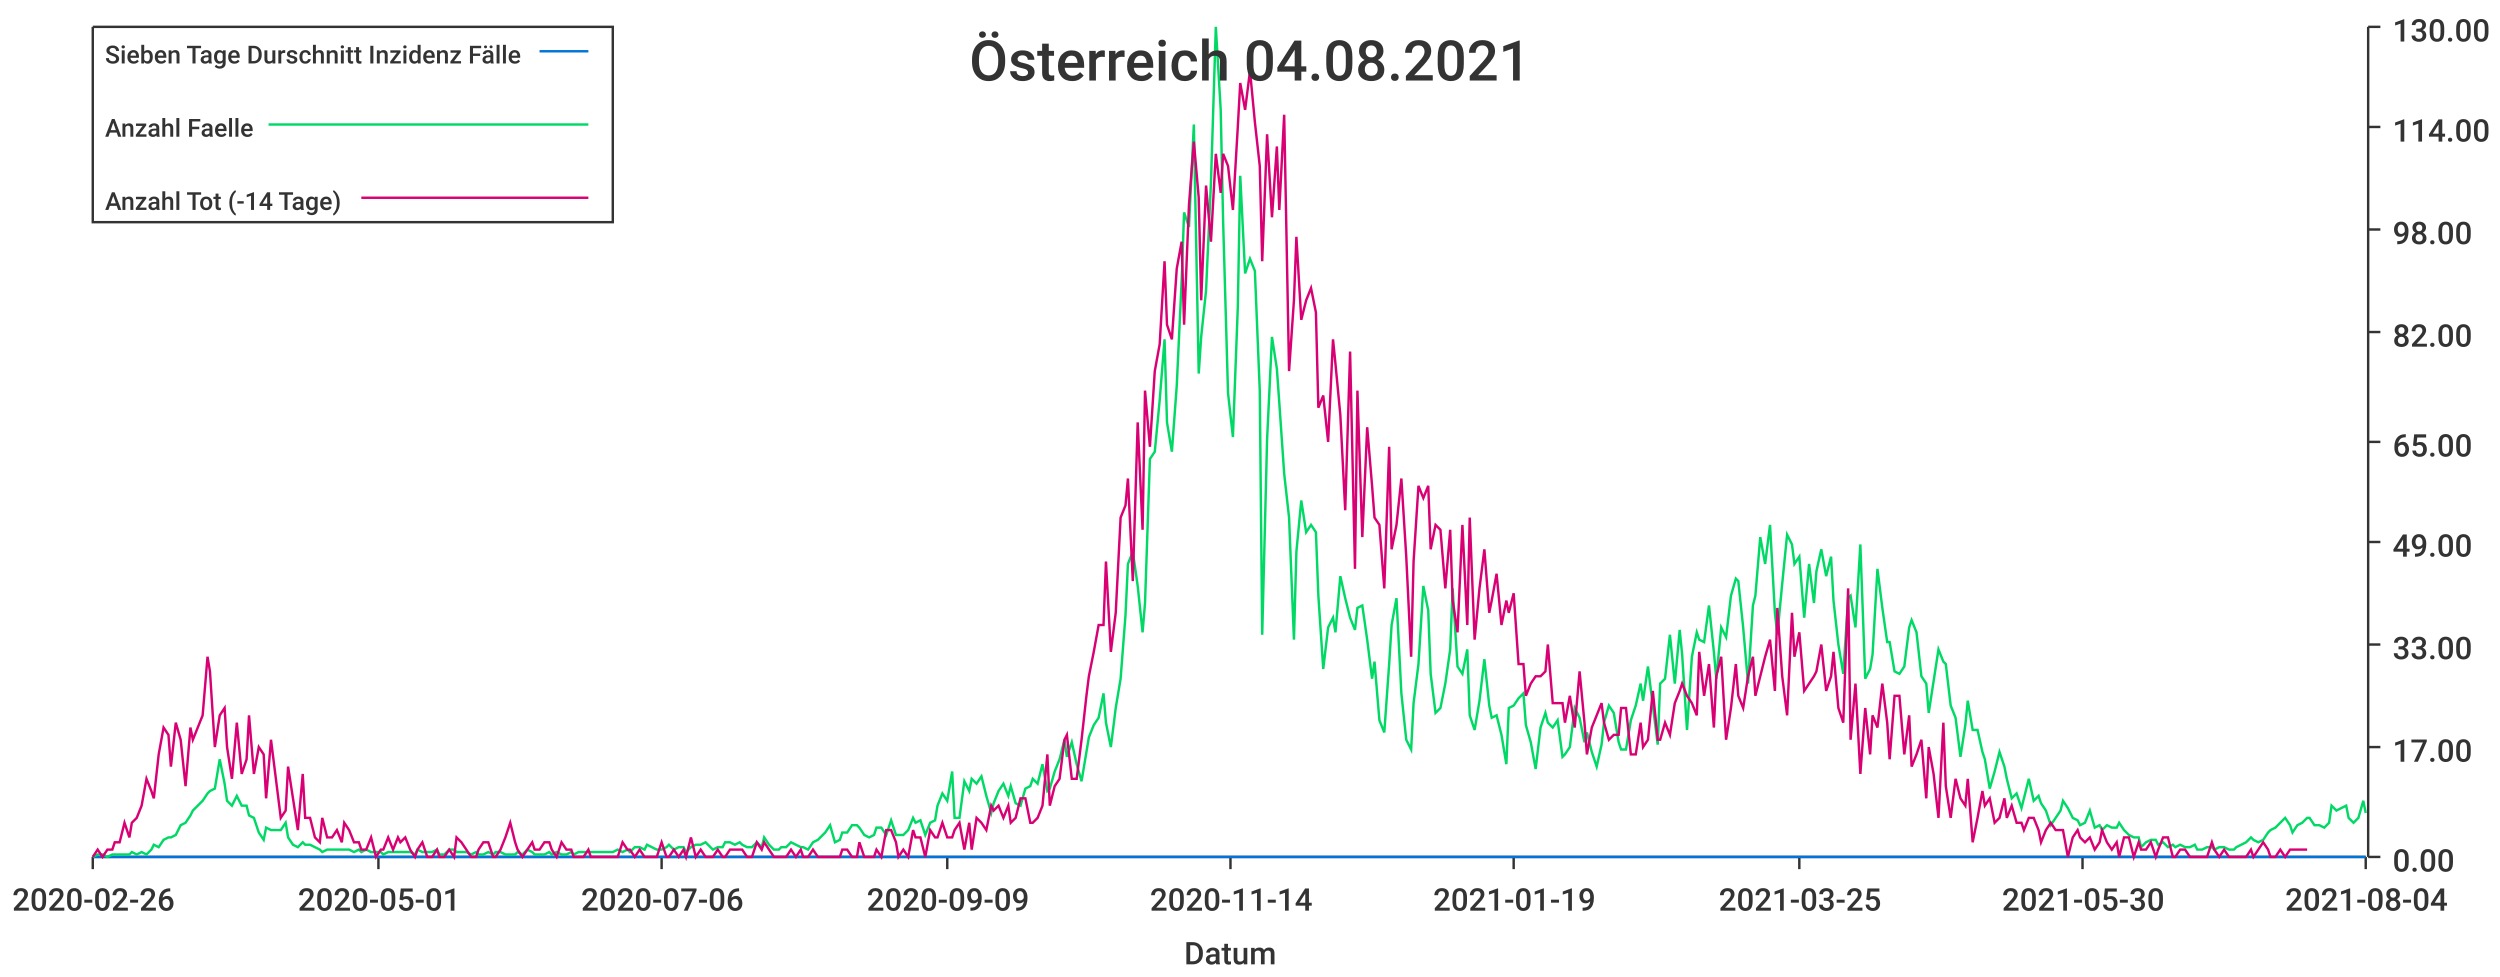
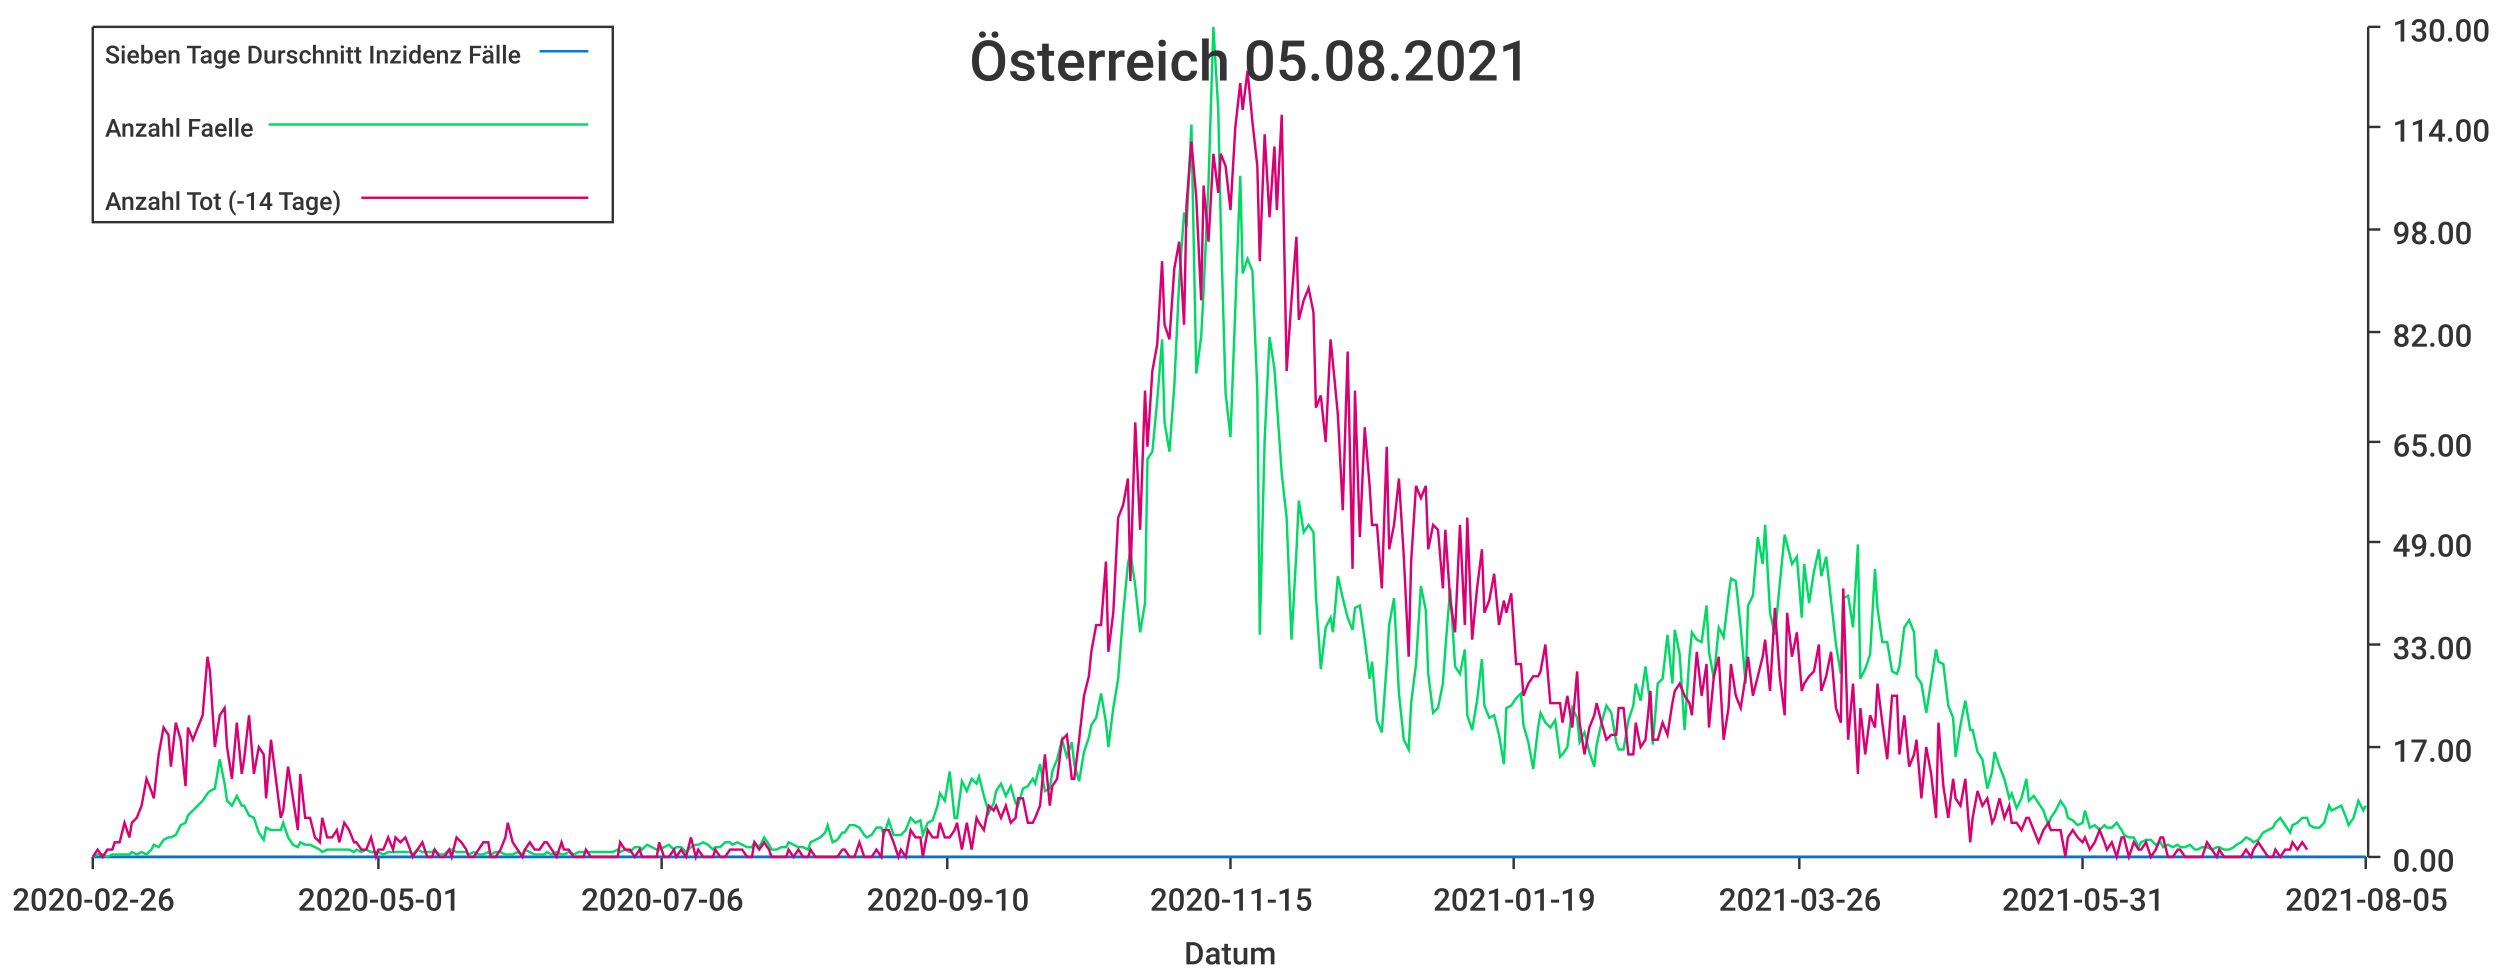
<svg xmlns="http://www.w3.org/2000/svg" width="1024" height="400">\n<path d="M 0 0 L 1024 0 L 1024 400 L 0 400 L 0 0" style="stroke-width:0;stroke:rgba(255,255,255,1.0);fill:rgba(255,255,255,1.0)" />
  <path d="M 38 11 L 969 11 L 969 351 L 38 351 L 38 11" style="stroke-width:0;stroke:rgba(255,255,255,1.0);fill:rgba(255,255,255,1.0)" />
  <path d="M 38 351 L 969 351" style="stroke-width:1;stroke:rgba(51,51,51,1.0);fill:none" />
  <path d="M 38 351 L 38 356" style="stroke-width:1;stroke:rgba(51,51,51,1.0);fill:none" />
  <text x="5" y="373" style="stroke-width:0;stroke:none;fill:rgba(51,51,51,1.0);font-size:12.8px;font-family:'Roboto Medium',sans-serif">2020-02-26</text>
  <path d="M 155 351 L 155 356" style="stroke-width:1;stroke:rgba(51,51,51,1.0);fill:none" />
  <text x="122" y="373" style="stroke-width:0;stroke:none;fill:rgba(51,51,51,1.0);font-size:12.8px;font-family:'Roboto Medium',sans-serif">2020-05-01</text>
  <path d="M 271 351 L 271 356" style="stroke-width:1;stroke:rgba(51,51,51,1.0);fill:none" />
  <text x="238" y="373" style="stroke-width:0;stroke:none;fill:rgba(51,51,51,1.0);font-size:12.8px;font-family:'Roboto Medium',sans-serif">2020-07-06</text>
  <path d="M 388 351 L 388 356" style="stroke-width:1;stroke:rgba(51,51,51,1.0);fill:none" />
-   <text x="355" y="373" style="stroke-width:0;stroke:none;fill:rgba(51,51,51,1.0);font-size:12.8px;font-family:'Roboto Medium',sans-serif">2020-09-09</text>
+   <text x="355" y="373" style="stroke-width:0;stroke:none;fill:rgba(51,51,51,1.0);font-size:12.8px;font-family:'Roboto Medium',sans-serif">2020-09-10</text>
  <path d="M 504 351 L 504 356" style="stroke-width:1;stroke:rgba(51,51,51,1.0);fill:none" />
-   <text x="471" y="373" style="stroke-width:0;stroke:none;fill:rgba(51,51,51,1.0);font-size:12.8px;font-family:'Roboto Medium',sans-serif">2020-11-14</text>
+   <text x="471" y="373" style="stroke-width:0;stroke:none;fill:rgba(51,51,51,1.0);font-size:12.8px;font-family:'Roboto Medium',sans-serif">2020-11-15</text>
  <path d="M 620 351 L 620 356" style="stroke-width:1;stroke:rgba(51,51,51,1.0);fill:none" />
  <text x="587" y="373" style="stroke-width:0;stroke:none;fill:rgba(51,51,51,1.0);font-size:12.8px;font-family:'Roboto Medium',sans-serif">2021-01-19</text>
  <path d="M 737 351 L 737 356" style="stroke-width:1;stroke:rgba(51,51,51,1.0);fill:none" />
-   <text x="704" y="373" style="stroke-width:0;stroke:none;fill:rgba(51,51,51,1.0);font-size:12.8px;font-family:'Roboto Medium',sans-serif">2021-03-25</text>
+   <text x="704" y="373" style="stroke-width:0;stroke:none;fill:rgba(51,51,51,1.0);font-size:12.8px;font-family:'Roboto Medium',sans-serif">2021-03-26</text>
  <path d="M 853 351 L 853 356" style="stroke-width:1;stroke:rgba(51,51,51,1.0);fill:none" />
-   <text x="820" y="373" style="stroke-width:0;stroke:none;fill:rgba(51,51,51,1.0);font-size:12.8px;font-family:'Roboto Medium',sans-serif">2021-05-30</text>
+   <text x="820" y="373" style="stroke-width:0;stroke:none;fill:rgba(51,51,51,1.0);font-size:12.8px;font-family:'Roboto Medium',sans-serif">2021-05-31</text>
  <path d="M 969 351 L 969 356" style="stroke-width:1;stroke:rgba(51,51,51,1.0);fill:none" />
-   <text x="936" y="373" style="stroke-width:0;stroke:none;fill:rgba(51,51,51,1.0);font-size:12.8px;font-family:'Roboto Medium',sans-serif">2021-08-04</text>
+   <text x="936" y="373" style="stroke-width:0;stroke:none;fill:rgba(51,51,51,1.0);font-size:12.8px;font-family:'Roboto Medium',sans-serif">2021-08-05</text>
  <text x="485" y="395" style="stroke-width:0;stroke:none;fill:rgba(51,51,51,1.0);font-size:12.8px;font-family:'Roboto Medium',sans-serif">Datum</text>
  <path d="M 970 351 L 970 11" style="stroke-width:1;stroke:rgba(51,51,51,1.0);fill:none" />
  <path d="M 970 351 L 975 351" style="stroke-width:1;stroke:rgba(51,51,51,1.0);fill:none" />
  <text x="980" y="357" style="stroke-width:0;stroke:none;fill:rgba(51,51,51,1.0);font-size:12.8px;font-family:'Roboto Medium',sans-serif">0.00</text>
  <path d="M 970 306 L 975 306" style="stroke-width:1;stroke:rgba(51,51,51,1.0);fill:none" />
  <text x="980" y="312" style="stroke-width:0;stroke:none;fill:rgba(51,51,51,1.0);font-size:12.8px;font-family:'Roboto Medium',sans-serif">17.00</text>
  <path d="M 970 264 L 975 264" style="stroke-width:1;stroke:rgba(51,51,51,1.0);fill:none" />
  <text x="980" y="270" style="stroke-width:0;stroke:none;fill:rgba(51,51,51,1.0);font-size:12.8px;font-family:'Roboto Medium',sans-serif">33.00</text>
  <path d="M 970 222 L 975 222" style="stroke-width:1;stroke:rgba(51,51,51,1.0);fill:none" />
  <text x="980" y="228" style="stroke-width:0;stroke:none;fill:rgba(51,51,51,1.0);font-size:12.8px;font-family:'Roboto Medium',sans-serif">49.00</text>
  <path d="M 970 181 L 975 181" style="stroke-width:1;stroke:rgba(51,51,51,1.0);fill:none" />
  <text x="980" y="187" style="stroke-width:0;stroke:none;fill:rgba(51,51,51,1.0);font-size:12.8px;font-family:'Roboto Medium',sans-serif">65.00</text>
  <path d="M 970 136 L 975 136" style="stroke-width:1;stroke:rgba(51,51,51,1.0);fill:none" />
  <text x="980" y="142" style="stroke-width:0;stroke:none;fill:rgba(51,51,51,1.0);font-size:12.8px;font-family:'Roboto Medium',sans-serif">82.00</text>
  <path d="M 970 94 L 975 94" style="stroke-width:1;stroke:rgba(51,51,51,1.0);fill:none" />
  <text x="980" y="100" style="stroke-width:0;stroke:none;fill:rgba(51,51,51,1.0);font-size:12.8px;font-family:'Roboto Medium',sans-serif">98.00</text>
  <path d="M 970 52 L 975 52" style="stroke-width:1;stroke:rgba(51,51,51,1.0);fill:none" />
  <text x="980" y="58" style="stroke-width:0;stroke:none;fill:rgba(51,51,51,1.0);font-size:12.8px;font-family:'Roboto Medium',sans-serif">114.00</text>
  <path d="M 970 11 L 975 11" style="stroke-width:1;stroke:rgba(51,51,51,1.0);fill:none" />
  <text x="980" y="17" style="stroke-width:0;stroke:none;fill:rgba(51,51,51,1.0);font-size:12.8px;font-family:'Roboto Medium',sans-serif">130.00</text>
-   <path d="M 38 351 L 40 351 L 42 351 L 44 351 L 46 351 L 47 351 L 49 351 L 51 351 L 53 351 L 54 351 L 56 351 L 58 351 L 60 351 L 62 351 L 63 351 L 65 351 L 67 351 L 69 351 L 70 351 L 72 351 L 74 351 L 76 351 L 78 351 L 79 351 L 81 351 L 83 351 L 85 351 L 86 351 L 88 351 L 90 351 L 92 351 L 93 351 L 95 351 L 97 351 L 99 351 L 101 351 L 102 351 L 104 351 L 106 351 L 108 351 L 109 351 L 111 351 L 113 351 L 115 351 L 117 351 L 118 351 L 120 351 L 122 351 L 124 351 L 125 351 L 127 351 L 129 351 L 131 351 L 132 351 L 134 351 L 136 351 L 138 351 L 140 351 L 141 351 L 143 351 L 145 351 L 147 351 L 148 351 L 150 351 L 152 351 L 154 351 L 156 351 L 157 351 L 159 351 L 161 351 L 163 351 L 164 351 L 166 351 L 168 351 L 170 351 L 171 351 L 173 351 L 175 351 L 177 351 L 179 351 L 180 351 L 182 351 L 184 351 L 186 351 L 187 351 L 189 351 L 191 351 L 193 351 L 195 351 L 196 351 L 198 351 L 200 351 L 202 351 L 203 351 L 205 351 L 207 351 L 209 351 L 211 351 L 212 351 L 214 351 L 216 351 L 218 351 L 219 351 L 221 351 L 223 351 L 225 351 L 226 351 L 228 351 L 230 351 L 232 351 L 234 351 L 235 351 L 237 351 L 239 351 L 241 351 L 242 351 L 244 351 L 246 351 L 248 351 L 250 351 L 251 351 L 253 351 L 255 351 L 257 351 L 258 351 L 260 351 L 262 351 L 264 351 L 265 351 L 267 351 L 269 351 L 271 351 L 273 351 L 274 351 L 276 351 L 278 351 L 280 351 L 281 351 L 283 351 L 285 351 L 287 351 L 289 351 L 290 351 L 292 351 L 294 351 L 296 351 L 297 351 L 299 351 L 301 351 L 303 351 L 304 351 L 306 351 L 308 351 L 310 351 L 312 351 L 313 351 L 315 351 L 317 351 L 319 351 L 320 351 L 322 351 L 324 351 L 326 351 L 328 351 L 329 351 L 331 351 L 333 351 L 335 351 L 336 351 L 338 351 L 340 351 L 342 351 L 344 351 L 345 351 L 347 351 L 349 351 L 351 351 L 352 351 L 354 351 L 356 351 L 358 351 L 359 351 L 361 351 L 363 351 L 365 351 L 367 351 L 368 351 L 370 351 L 372 351 L 374 351 L 375 351 L 377 351 L 379 351 L 381 351 L 383 351 L 384 351 L 386 351 L 388 351 L 390 351 L 391 351 L 393 351 L 395 351 L 397 351 L 398 351 L 400 351 L 402 351 L 404 351 L 406 351 L 407 351 L 409 351 L 411 351 L 413 351 L 414 351 L 416 351 L 418 351 L 420 351 L 422 351 L 423 351 L 425 351 L 427 351 L 429 351 L 430 351 L 432 351 L 434 351 L 436 351 L 437 351 L 439 351 L 441 351 L 443 351 L 445 351 L 446 351 L 448 351 L 450 351 L 452 351 L 453 351 L 455 351 L 457 351 L 459 351 L 461 351 L 462 351 L 464 351 L 466 351 L 468 351 L 469 351 L 471 351 L 473 351 L 475 351 L 477 351 L 478 351 L 480 351 L 482 351 L 484 351 L 485 351 L 487 351 L 489 351 L 491 351 L 492 351 L 494 351 L 496 351 L 498 351 L 500 351 L 501 351 L 503 351 L 505 351 L 507 351 L 508 351 L 510 351 L 512 351 L 514 351 L 516 351 L 517 351 L 519 351 L 521 351 L 523 351 L 524 351 L 526 351 L 528 351 L 530 351 L 531 351 L 533 351 L 535 351 L 537 351 L 539 351 L 540 351 L 542 351 L 544 351 L 546 351 L 547 351 L 549 351 L 551 351 L 553 351 L 555 351 L 556 351 L 558 351 L 560 351 L 562 351 L 563 351 L 565 351 L 567 351 L 569 351 L 570 351 L 572 351 L 574 351 L 576 351 L 578 351 L 579 351 L 581 351 L 583 351 L 585 351 L 586 351 L 588 351 L 590 351 L 592 351 L 594 351 L 595 351 L 597 351 L 599 351 L 601 351 L 602 351 L 604 351 L 606 351 L 608 351 L 610 351 L 611 351 L 613 351 L 615 351 L 617 351 L 618 351 L 620 351 L 622 351 L 624 351 L 625 351 L 627 351 L 629 351 L 631 351 L 633 351 L 634 351 L 636 351 L 638 351 L 640 351 L 641 351 L 643 351 L 645 351 L 647 351 L 649 351 L 650 351 L 652 351 L 654 351 L 656 351 L 657 351 L 659 351 L 661 351 L 663 351 L 664 351 L 666 351 L 668 351 L 670 351 L 672 351 L 673 351 L 675 351 L 677 351 L 679 351 L 680 351 L 682 351 L 684 351 L 686 351 L 688 351 L 689 351 L 691 351 L 693 351 L 695 351 L 696 351 L 698 351 L 700 351 L 702 351 L 703 351 L 705 351 L 707 351 L 709 351 L 711 351 L 712 351 L 714 351 L 716 351 L 718 351 L 719 351 L 721 351 L 723 351 L 725 351 L 727 351 L 728 351 L 730 351 L 732 351 L 734 351 L 735 351 L 737 351 L 739 351 L 741 351 L 743 351 L 744 351 L 746 351 L 748 351 L 750 351 L 751 351 L 753 351 L 755 351 L 757 351 L 758 351 L 760 351 L 762 351 L 764 351 L 766 351 L 767 351 L 769 351 L 771 351 L 773 351 L 774 351 L 776 351 L 778 351 L 780 351 L 782 351 L 783 351 L 785 351 L 787 351 L 789 351 L 790 351 L 792 351 L 794 351 L 796 351 L 797 351 L 799 351 L 801 351 L 803 351 L 805 351 L 806 351 L 808 351 L 810 351 L 812 351 L 813 351 L 815 351 L 817 351 L 819 351 L 821 351 L 822 351 L 824 351 L 826 351 L 828 351 L 829 351 L 831 351 L 833 351 L 835 351 L 836 351 L 838 351 L 840 351 L 842 351 L 844 351 L 845 351 L 847 351 L 849 351 L 851 351 L 852 351 L 854 351 L 856 351 L 858 351 L 860 351 L 861 351 L 863 351 L 865 351 L 867 351 L 868 351 L 870 351 L 872 351 L 874 351 L 876 351 L 877 351 L 879 351 L 881 351 L 883 351 L 884 351 L 886 351 L 888 351 L 890 351 L 891 351 L 893 351 L 895 351 L 897 351 L 899 351 L 900 351 L 902 351 L 904 351 L 906 351 L 907 351 L 909 351 L 911 351 L 913 351 L 915 351 L 916 351 L 918 351 L 920 351 L 922 351 L 923 351 L 925 351 L 927 351 L 929 351 L 930 351 L 932 351 L 934 351 L 936 351 L 938 351 L 939 351 L 941 351 L 943 351 L 945 351 L 946 351 L 948 351 L 950 351 L 952 351 L 954 351 L 955 351 L 957 351 L 959 351 L 961 351 L 962 351 L 964 351 L 966 351 L 968 351 L 969 351" style="stroke-width:1;stroke:rgba(0,116,217,1.0);fill:none" />
-   <path d="M 38 351 L 40 350 L 42 350 L 44 351 L 46 350 L 47 350 L 49 350 L 51 350 L 53 350 L 54 349 L 56 350 L 58 349 L 60 350 L 62 348 L 63 346 L 65 347 L 67 344 L 69 343 L 70 343 L 72 342 L 74 338 L 76 337 L 78 334 L 79 332 L 81 330 L 83 328 L 85 325 L 86 324 L 88 323 L 90 311 L 92 321 L 93 328 L 95 330 L 97 326 L 99 330 L 101 330 L 102 334 L 104 335 L 106 341 L 108 344 L 109 339 L 111 340 L 113 340 L 115 340 L 117 337 L 118 343 L 120 346 L 122 347 L 124 345 L 125 346 L 127 346 L 129 347 L 131 348 L 132 349 L 134 348 L 136 348 L 138 348 L 140 348 L 141 348 L 143 348 L 145 349 L 147 348 L 148 349 L 150 348 L 152 349 L 154 349 L 156 349 L 157 350 L 159 349 L 161 349 L 163 349 L 164 349 L 166 349 L 168 349 L 170 350 L 171 348 L 173 349 L 175 349 L 177 349 L 179 348 L 180 350 L 182 350 L 184 348 L 186 348 L 187 349 L 189 349 L 191 349 L 193 350 L 195 349 L 196 350 L 198 350 L 200 349 L 202 350 L 203 349 L 205 349 L 207 350 L 209 350 L 211 350 L 212 349 L 214 350 L 216 348 L 218 349 L 219 350 L 221 350 L 223 350 L 225 349 L 226 350 L 228 349 L 230 350 L 232 350 L 234 349 L 235 350 L 237 349 L 239 349 L 241 349 L 242 349 L 244 349 L 246 349 L 248 349 L 250 349 L 251 349 L 253 348 L 255 349 L 257 348 L 258 349 L 260 347 L 262 347 L 264 348 L 265 346 L 267 347 L 269 348 L 271 348 L 273 347 L 274 346 L 276 348 L 278 347 L 280 347 L 281 349 L 283 347 L 285 346 L 287 346 L 289 345 L 290 346 L 292 348 L 294 347 L 296 347 L 297 345 L 299 345 L 301 346 L 303 345 L 304 346 L 306 347 L 308 347 L 310 345 L 312 347 L 313 343 L 315 346 L 317 348 L 319 348 L 320 347 L 322 347 L 324 345 L 326 346 L 328 347 L 329 347 L 331 348 L 333 345 L 335 344 L 336 343 L 338 341 L 340 338 L 342 345 L 344 344 L 345 341 L 347 341 L 349 338 L 351 338 L 352 339 L 354 342 L 356 343 L 358 342 L 359 339 L 361 339 L 363 342 L 365 336 L 367 342 L 368 342 L 370 342 L 372 340 L 374 335 L 375 337 L 377 336 L 379 342 L 381 337 L 383 336 L 384 330 L 386 325 L 388 328 L 390 316 L 391 335 L 393 335 L 395 320 L 397 324 L 398 319 L 400 321 L 402 318 L 404 326 L 406 333 L 407 329 L 409 324 L 411 321 L 413 326 L 414 322 L 416 329 L 418 330 L 420 323 L 422 322 L 423 319 L 425 321 L 427 313 L 429 324 L 430 323 L 432 316 L 434 311 L 436 303 L 437 310 L 439 304 L 441 313 L 443 320 L 445 308 L 446 302 L 448 297 L 450 294 L 452 284 L 453 296 L 455 306 L 457 290 L 459 278 L 461 252 L 462 231 L 464 226 L 466 240 L 468 259 L 469 247 L 471 188 L 473 185 L 475 164 L 477 139 L 478 173 L 480 185 L 482 158 L 484 115 L 485 87 L 487 93 L 489 51 L 491 153 L 492 138 L 494 119 L 496 75 L 498 11 L 500 45 L 501 91 L 503 161 L 505 179 L 507 126 L 508 72 L 510 112 L 512 106 L 514 111 L 516 160 L 517 260 L 519 180 L 521 138 L 523 151 L 524 165 L 526 194 L 528 212 L 530 262 L 531 226 L 533 205 L 535 218 L 537 215 L 539 218 L 540 244 L 542 274 L 544 257 L 546 253 L 547 259 L 549 236 L 551 245 L 553 253 L 555 258 L 556 249 L 558 248 L 560 262 L 562 278 L 563 271 L 565 295 L 567 300 L 569 272 L 570 256 L 572 245 L 574 284 L 576 303 L 578 307 L 579 288 L 581 272 L 583 240 L 585 250 L 586 276 L 588 292 L 590 290 L 592 280 L 594 266 L 595 241 L 597 273 L 599 276 L 601 266 L 602 293 L 604 299 L 606 287 L 608 270 L 610 289 L 611 294 L 613 293 L 615 301 L 617 313 L 618 290 L 620 289 L 622 286 L 624 284 L 625 297 L 627 304 L 629 315 L 631 298 L 633 292 L 634 296 L 636 298 L 638 295 L 640 310 L 641 309 L 643 306 L 645 290 L 647 294 L 649 304 L 650 300 L 652 308 L 654 314 L 656 305 L 657 296 L 659 289 L 661 292 L 663 304 L 664 307 L 666 307 L 668 295 L 670 289 L 672 280 L 673 287 L 675 273 L 677 289 L 679 305 L 680 280 L 682 278 L 684 260 L 686 280 L 688 258 L 689 268 L 691 299 L 693 269 L 695 259 L 696 262 L 698 263 L 700 248 L 702 267 L 703 278 L 705 257 L 707 261 L 709 244 L 711 237 L 712 238 L 714 257 L 716 280 L 718 248 L 719 244 L 721 220 L 723 231 L 725 215 L 727 251 L 728 260 L 730 239 L 732 219 L 734 223 L 735 231 L 737 228 L 739 253 L 741 231 L 743 247 L 744 234 L 746 225 L 748 236 L 750 228 L 751 246 L 753 264 L 755 276 L 757 245 L 758 244 L 760 257 L 762 223 L 764 278 L 766 274 L 767 268 L 769 233 L 771 249 L 773 263 L 774 263 L 776 275 L 778 276 L 780 273 L 782 257 L 783 254 L 785 259 L 787 277 L 789 280 L 790 292 L 792 279 L 794 266 L 796 271 L 797 272 L 799 289 L 801 294 L 803 310 L 805 297 L 806 287 L 808 299 L 810 299 L 812 308 L 813 311 L 815 323 L 817 316 L 819 308 L 821 314 L 822 319 L 824 327 L 826 325 L 828 331 L 829 327 L 831 319 L 833 328 L 835 326 L 836 329 L 838 332 L 840 338 L 842 335 L 844 332 L 845 328 L 847 331 L 849 335 L 851 336 L 852 338 L 854 337 L 856 332 L 858 339 L 860 338 L 861 340 L 863 338 L 865 339 L 867 339 L 868 337 L 870 340 L 872 342 L 874 343 L 876 343 L 877 347 L 879 345 L 881 344 L 883 344 L 884 346 L 886 345 L 888 347 L 890 346 L 891 347 L 893 346 L 895 347 L 897 347 L 899 346 L 900 348 L 902 348 L 904 347 L 906 347 L 907 348 L 909 347 L 911 347 L 913 348 L 915 348 L 916 347 L 918 346 L 920 345 L 922 343 L 923 344 L 925 345 L 927 344 L 929 341 L 930 340 L 932 339 L 934 337 L 936 335 L 938 338 L 939 341 L 941 338 L 943 337 L 945 335 L 946 335 L 948 338 L 950 338 L 952 339 L 954 337 L 955 330 L 957 332 L 959 331 L 961 330 L 962 335 L 964 337 L 966 335 L 968 328 L 969 333" style="stroke-width:1;stroke:rgba(0,217,101,1.0);fill:none" />
-   <path d="M 38 351 L 40 348 L 42 351 L 44 348 L 46 348 L 47 345 L 49 345 L 51 337 L 53 343 L 54 337 L 56 335 L 58 330 L 60 319 L 62 324 L 63 327 L 65 309 L 67 298 L 69 301 L 70 314 L 72 296 L 74 303 L 76 322 L 78 298 L 79 303 L 81 298 L 83 293 L 85 269 L 86 275 L 88 306 L 90 293 L 92 290 L 93 306 L 95 319 L 97 296 L 99 317 L 101 311 L 102 293 L 104 317 L 106 306 L 108 309 L 109 327 L 111 303 L 113 319 L 115 335 L 117 332 L 118 314 L 120 327 L 122 340 L 124 317 L 125 335 L 127 335 L 129 343 L 131 345 L 132 335 L 134 343 L 136 343 L 138 340 L 140 345 L 141 337 L 143 340 L 145 345 L 147 345 L 148 348 L 150 348 L 152 343 L 154 351 L 156 348 L 157 348 L 159 343 L 161 348 L 163 343 L 164 345 L 166 343 L 168 348 L 170 351 L 171 348 L 173 345 L 175 351 L 177 351 L 179 348 L 180 351 L 182 351 L 184 348 L 186 351 L 187 343 L 189 345 L 191 348 L 193 351 L 195 351 L 196 348 L 198 345 L 200 345 L 202 351 L 203 351 L 205 348 L 207 343 L 209 337 L 211 345 L 212 348 L 214 351 L 216 348 L 218 345 L 219 348 L 221 348 L 223 345 L 225 345 L 226 348 L 228 351 L 230 345 L 232 348 L 234 348 L 235 351 L 237 351 L 239 351 L 241 348 L 242 351 L 244 351 L 246 351 L 248 351 L 250 351 L 251 351 L 253 351 L 255 345 L 257 348 L 258 348 L 260 351 L 262 348 L 264 351 L 265 351 L 267 351 L 269 351 L 271 345 L 273 351 L 274 351 L 276 348 L 278 351 L 280 348 L 281 351 L 283 343 L 285 351 L 287 348 L 289 351 L 290 351 L 292 351 L 294 348 L 296 351 L 297 351 L 299 348 L 301 348 L 303 348 L 304 348 L 306 351 L 308 351 L 310 345 L 312 348 L 313 345 L 315 348 L 317 351 L 319 351 L 320 351 L 322 351 L 324 348 L 326 351 L 328 348 L 329 351 L 331 351 L 333 348 L 335 351 L 336 351 L 338 351 L 340 351 L 342 351 L 344 351 L 345 348 L 347 348 L 349 351 L 351 351 L 352 345 L 354 351 L 356 351 L 358 351 L 359 348 L 361 351 L 363 340 L 365 340 L 367 345 L 368 351 L 370 348 L 372 351 L 374 340 L 375 343 L 377 343 L 379 351 L 381 340 L 383 343 L 384 343 L 386 337 L 388 343 L 390 343 L 391 340 L 393 337 L 395 348 L 397 337 L 398 348 L 400 335 L 402 337 L 404 340 L 406 330 L 407 332 L 409 330 L 411 335 L 413 330 L 414 337 L 416 335 L 418 327 L 420 327 L 422 337 L 423 337 L 425 335 L 427 330 L 429 309 L 430 330 L 432 322 L 434 319 L 436 303 L 437 301 L 439 319 L 441 319 L 443 303 L 445 285 L 446 277 L 448 267 L 450 256 L 452 256 L 453 230 L 455 267 L 457 251 L 459 212 L 461 207 L 462 196 L 464 238 L 466 173 L 468 217 L 469 160 L 471 183 L 473 152 L 475 141 L 477 107 L 478 133 L 480 139 L 482 110 L 484 99 L 485 133 L 487 84 L 489 58 L 491 81 L 492 123 L 494 76 L 496 99 L 498 63 L 500 79 L 501 63 L 503 68 L 505 86 L 507 52 L 508 34 L 510 45 L 512 29 L 514 50 L 516 68 L 517 107 L 519 55 L 521 89 L 523 60 L 524 86 L 526 47 L 528 152 L 530 123 L 531 97 L 533 131 L 535 123 L 537 118 L 539 128 L 540 167 L 542 162 L 544 181 L 546 139 L 547 149 L 549 170 L 551 209 L 553 144 L 555 233 L 556 160 L 558 220 L 560 175 L 562 199 L 563 212 L 565 215 L 567 241 L 569 183 L 570 225 L 572 215 L 574 196 L 576 228 L 578 269 L 579 230 L 581 199 L 583 204 L 585 199 L 586 225 L 588 215 L 590 217 L 592 241 L 594 217 L 595 246 L 597 259 L 599 215 L 601 256 L 602 212 L 604 262 L 606 241 L 608 225 L 610 251 L 611 246 L 613 235 L 615 256 L 617 246 L 618 251 L 620 243 L 622 272 L 624 272 L 625 285 L 627 280 L 629 277 L 631 277 L 633 275 L 634 264 L 636 288 L 638 288 L 640 288 L 641 296 L 643 285 L 645 298 L 647 275 L 649 296 L 650 309 L 652 298 L 654 293 L 656 288 L 657 296 L 659 303 L 661 301 L 663 301 L 664 290 L 666 290 L 668 309 L 670 309 L 672 296 L 673 306 L 675 303 L 677 283 L 679 303 L 680 303 L 682 296 L 684 301 L 686 288 L 688 283 L 689 280 L 691 285 L 693 288 L 695 293 L 696 267 L 698 285 L 700 272 L 702 298 L 703 277 L 705 269 L 707 303 L 709 290 L 711 272 L 712 285 L 714 290 L 716 277 L 718 269 L 719 285 L 721 277 L 723 269 L 725 262 L 727 283 L 728 249 L 730 277 L 732 293 L 734 251 L 735 269 L 737 259 L 739 283 L 741 280 L 743 277 L 744 275 L 746 264 L 748 283 L 750 277 L 751 267 L 753 290 L 755 296 L 757 241 L 758 303 L 760 280 L 762 317 L 764 290 L 766 309 L 767 293 L 769 298 L 771 280 L 773 296 L 774 311 L 776 285 L 778 285 L 780 309 L 782 293 L 783 314 L 785 309 L 787 303 L 789 327 L 790 306 L 792 317 L 794 335 L 796 296 L 797 322 L 799 335 L 801 319 L 803 327 L 805 330 L 806 319 L 808 345 L 810 335 L 812 324 L 813 330 L 815 327 L 817 337 L 819 335 L 821 327 L 822 335 L 824 330 L 826 337 L 828 337 L 829 340 L 831 335 L 833 335 L 835 340 L 836 345 L 838 340 L 840 337 L 842 340 L 844 340 L 845 340 L 847 351 L 849 343 L 851 340 L 852 343 L 854 345 L 856 343 L 858 348 L 860 345 L 861 340 L 863 345 L 865 348 L 867 345 L 868 351 L 870 343 L 872 343 L 874 351 L 876 345 L 877 348 L 879 348 L 881 345 L 883 351 L 884 348 L 886 343 L 888 343 L 890 351 L 891 351 L 893 348 L 895 348 L 897 351 L 899 351 L 900 351 L 902 351 L 904 351 L 906 345 L 907 348 L 909 351 L 911 348 L 913 351 L 915 351 L 916 351 L 918 351 L 920 351 L 922 348 L 923 351 L 925 348 L 927 345 L 929 348 L 930 351 L 932 351 L 934 348 L 936 351 L 938 348 L 939 348 L 941 348 L 943 348 L 945 348" style="stroke-width:1;stroke:rgba(217,0,116,1.0);fill:none" />
-   <text x="397" y="33" style="stroke-width:0;stroke:none;fill:rgba(51,51,51,1.0);font-size:23.0px;font-family:'Roboto Medium',sans-serif">Österreich 04.08.2021</text>
+   <path d="M 38 351 L 40 351 L 42 351 L 44 351 L 46 351 L 47 351 L 49 351 L 51 351 L 53 351 L 54 351 L 56 351 L 58 351 L 60 351 L 62 351 L 63 351 L 65 351 L 67 351 L 69 351 L 70 351 L 72 351 L 74 351 L 76 351 L 77 351 L 79 351 L 81 351 L 83 351 L 85 351 L 86 351 L 88 351 L 90 351 L 92 351 L 93 351 L 95 351 L 97 351 L 99 351 L 100 351 L 102 351 L 104 351 L 106 351 L 108 351 L 109 351 L 111 351 L 113 351 L 115 351 L 116 351 L 118 351 L 120 351 L 122 351 L 123 351 L 125 351 L 127 351 L 129 351 L 131 351 L 132 351 L 134 351 L 136 351 L 138 351 L 139 351 L 141 351 L 143 351 L 145 351 L 146 351 L 148 351 L 150 351 L 152 351 L 154 351 L 155 351 L 157 351 L 159 351 L 161 351 L 162 351 L 164 351 L 166 351 L 168 351 L 169 351 L 171 351 L 173 351 L 175 351 L 177 351 L 178 351 L 180 351 L 182 351 L 184 351 L 185 351 L 187 351 L 189 351 L 191 351 L 192 351 L 194 351 L 196 351 L 198 351 L 200 351 L 201 351 L 203 351 L 205 351 L 207 351 L 208 351 L 210 351 L 212 351 L 214 351 L 215 351 L 217 351 L 219 351 L 221 351 L 223 351 L 224 351 L 226 351 L 228 351 L 230 351 L 231 351 L 233 351 L 235 351 L 237 351 L 239 351 L 240 351 L 242 351 L 244 351 L 246 351 L 247 351 L 249 351 L 251 351 L 253 351 L 254 351 L 256 351 L 258 351 L 260 351 L 262 351 L 263 351 L 265 351 L 267 351 L 269 351 L 270 351 L 272 351 L 274 351 L 276 351 L 277 351 L 279 351 L 281 351 L 283 351 L 285 351 L 286 351 L 288 351 L 290 351 L 292 351 L 293 351 L 295 351 L 297 351 L 299 351 L 300 351 L 302 351 L 304 351 L 306 351 L 308 351 L 309 351 L 311 351 L 313 351 L 315 351 L 316 351 L 318 351 L 320 351 L 322 351 L 323 351 L 325 351 L 327 351 L 329 351 L 331 351 L 332 351 L 334 351 L 336 351 L 338 351 L 339 351 L 341 351 L 343 351 L 345 351 L 346 351 L 348 351 L 350 351 L 352 351 L 354 351 L 355 351 L 357 351 L 359 351 L 361 351 L 362 351 L 364 351 L 366 351 L 368 351 L 369 351 L 371 351 L 373 351 L 375 351 L 377 351 L 378 351 L 380 351 L 382 351 L 384 351 L 385 351 L 387 351 L 389 351 L 391 351 L 392 351 L 394 351 L 396 351 L 398 351 L 400 351 L 401 351 L 403 351 L 405 351 L 407 351 L 408 351 L 410 351 L 412 351 L 414 351 L 416 351 L 417 351 L 419 351 L 421 351 L 423 351 L 424 351 L 426 351 L 428 351 L 430 351 L 431 351 L 433 351 L 435 351 L 437 351 L 439 351 L 440 351 L 442 351 L 444 351 L 446 351 L 447 351 L 449 351 L 451 351 L 453 351 L 454 351 L 456 351 L 458 351 L 460 351 L 462 351 L 463 351 L 465 351 L 467 351 L 469 351 L 470 351 L 472 351 L 474 351 L 476 351 L 477 351 L 479 351 L 481 351 L 483 351 L 485 351 L 486 351 L 488 351 L 490 351 L 492 351 L 493 351 L 495 351 L 497 351 L 499 351 L 500 351 L 502 351 L 504 351 L 506 351 L 508 351 L 509 351 L 511 351 L 513 351 L 515 351 L 516 351 L 518 351 L 520 351 L 522 351 L 523 351 L 525 351 L 527 351 L 529 351 L 531 351 L 532 351 L 534 351 L 536 351 L 538 351 L 539 351 L 541 351 L 543 351 L 545 351 L 546 351 L 548 351 L 550 351 L 552 351 L 554 351 L 555 351 L 557 351 L 559 351 L 561 351 L 562 351 L 564 351 L 566 351 L 568 351 L 569 351 L 571 351 L 573 351 L 575 351 L 577 351 L 578 351 L 580 351 L 582 351 L 584 351 L 585 351 L 587 351 L 589 351 L 591 351 L 592 351 L 594 351 L 596 351 L 598 351 L 600 351 L 601 351 L 603 351 L 605 351 L 607 351 L 608 351 L 610 351 L 612 351 L 614 351 L 616 351 L 617 351 L 619 351 L 621 351 L 623 351 L 624 351 L 626 351 L 628 351 L 630 351 L 631 351 L 633 351 L 635 351 L 637 351 L 639 351 L 640 351 L 642 351 L 644 351 L 646 351 L 647 351 L 649 351 L 651 351 L 653 351 L 654 351 L 656 351 L 658 351 L 660 351 L 662 351 L 663 351 L 665 351 L 667 351 L 669 351 L 670 351 L 672 351 L 674 351 L 676 351 L 677 351 L 679 351 L 681 351 L 683 351 L 685 351 L 686 351 L 688 351 L 690 351 L 692 351 L 693 351 L 695 351 L 697 351 L 699 351 L 700 351 L 702 351 L 704 351 L 706 351 L 708 351 L 709 351 L 711 351 L 713 351 L 715 351 L 716 351 L 718 351 L 720 351 L 722 351 L 723 351 L 725 351 L 727 351 L 729 351 L 731 351 L 732 351 L 734 351 L 736 351 L 738 351 L 739 351 L 741 351 L 743 351 L 745 351 L 746 351 L 748 351 L 750 351 L 752 351 L 754 351 L 755 351 L 757 351 L 759 351 L 761 351 L 762 351 L 764 351 L 766 351 L 768 351 L 769 351 L 771 351 L 773 351 L 775 351 L 777 351 L 778 351 L 780 351 L 782 351 L 784 351 L 785 351 L 787 351 L 789 351 L 791 351 L 793 351 L 794 351 L 796 351 L 798 351 L 800 351 L 801 351 L 803 351 L 805 351 L 807 351 L 808 351 L 810 351 L 812 351 L 814 351 L 816 351 L 817 351 L 819 351 L 821 351 L 823 351 L 824 351 L 826 351 L 828 351 L 830 351 L 831 351 L 833 351 L 835 351 L 837 351 L 839 351 L 840 351 L 842 351 L 844 351 L 846 351 L 847 351 L 849 351 L 851 351 L 853 351 L 854 351 L 856 351 L 858 351 L 860 351 L 862 351 L 863 351 L 865 351 L 867 351 L 869 351 L 870 351 L 872 351 L 874 351 L 876 351 L 877 351 L 879 351 L 881 351 L 883 351 L 885 351 L 886 351 L 888 351 L 890 351 L 892 351 L 893 351 L 895 351 L 897 351 L 899 351 L 900 351 L 902 351 L 904 351 L 906 351 L 908 351 L 909 351 L 911 351 L 913 351 L 915 351 L 916 351 L 918 351 L 920 351 L 922 351 L 923 351 L 925 351 L 927 351 L 929 351 L 931 351 L 932 351 L 934 351 L 936 351 L 938 351 L 939 351 L 941 351 L 943 351 L 945 351 L 946 351 L 948 351 L 950 351 L 952 351 L 954 351 L 955 351 L 957 351 L 959 351 L 961 351 L 962 351 L 964 351 L 966 351 L 968 351 L 969 351" style="stroke-width:1;stroke:rgba(0,116,217,1.0);fill:none" />
+   <path d="M 38 351 L 40 350 L 42 350 L 44 351 L 46 350 L 47 350 L 49 350 L 51 350 L 53 350 L 54 349 L 56 350 L 58 349 L 60 350 L 62 348 L 63 346 L 65 347 L 67 344 L 69 343 L 70 343 L 72 342 L 74 338 L 76 337 L 77 334 L 79 332 L 81 330 L 83 328 L 85 325 L 86 324 L 88 323 L 90 311 L 92 321 L 93 328 L 95 330 L 97 326 L 99 330 L 100 330 L 102 334 L 104 335 L 106 341 L 108 344 L 109 339 L 111 340 L 113 340 L 115 340 L 116 337 L 118 343 L 120 346 L 122 347 L 123 345 L 125 346 L 127 346 L 129 347 L 131 348 L 132 349 L 134 348 L 136 348 L 138 348 L 139 348 L 141 348 L 143 348 L 145 349 L 146 348 L 148 349 L 150 348 L 152 349 L 154 349 L 155 349 L 157 350 L 159 349 L 161 349 L 162 349 L 164 349 L 166 349 L 168 349 L 169 350 L 171 348 L 173 349 L 175 349 L 177 349 L 178 348 L 180 350 L 182 350 L 184 348 L 185 348 L 187 349 L 189 349 L 191 349 L 192 350 L 194 349 L 196 350 L 198 350 L 200 349 L 201 350 L 203 349 L 205 349 L 207 350 L 208 350 L 210 350 L 212 349 L 214 350 L 215 348 L 217 349 L 219 350 L 221 350 L 223 350 L 224 349 L 226 350 L 228 349 L 230 350 L 231 350 L 233 349 L 235 350 L 237 349 L 239 349 L 240 349 L 242 349 L 244 349 L 246 349 L 247 349 L 249 349 L 251 349 L 253 348 L 254 349 L 256 348 L 258 349 L 260 347 L 262 347 L 263 348 L 265 346 L 267 347 L 269 348 L 270 348 L 272 347 L 274 346 L 276 348 L 277 347 L 279 347 L 281 349 L 283 347 L 285 346 L 286 346 L 288 345 L 290 346 L 292 348 L 293 347 L 295 347 L 297 345 L 299 345 L 300 346 L 302 345 L 304 346 L 306 347 L 308 347 L 309 345 L 311 347 L 313 343 L 315 346 L 316 348 L 318 348 L 320 347 L 322 347 L 323 345 L 325 346 L 327 347 L 329 347 L 331 348 L 332 345 L 334 344 L 336 343 L 338 341 L 339 338 L 341 345 L 343 344 L 345 341 L 346 341 L 348 338 L 350 338 L 352 339 L 354 342 L 355 343 L 357 342 L 359 339 L 361 339 L 362 342 L 364 336 L 366 342 L 368 342 L 369 342 L 371 340 L 373 335 L 375 337 L 377 336 L 378 342 L 380 337 L 382 336 L 384 330 L 385 325 L 387 328 L 389 316 L 391 335 L 392 335 L 394 320 L 396 324 L 398 319 L 400 321 L 401 318 L 403 326 L 405 333 L 407 329 L 408 324 L 410 321 L 412 326 L 414 322 L 416 329 L 417 330 L 419 323 L 421 322 L 423 319 L 424 321 L 426 313 L 428 324 L 430 323 L 431 316 L 433 311 L 435 303 L 437 310 L 439 304 L 440 313 L 442 320 L 444 308 L 446 302 L 447 297 L 449 294 L 451 284 L 453 296 L 454 306 L 456 290 L 458 278 L 460 252 L 462 231 L 463 226 L 465 240 L 467 259 L 469 247 L 470 188 L 472 185 L 474 164 L 476 139 L 477 173 L 479 185 L 481 158 L 483 115 L 485 87 L 486 93 L 488 51 L 490 153 L 492 138 L 493 119 L 495 75 L 497 11 L 499 45 L 500 91 L 502 161 L 504 179 L 506 126 L 508 72 L 509 112 L 511 106 L 513 111 L 515 160 L 516 260 L 518 180 L 520 138 L 522 151 L 523 165 L 525 194 L 527 212 L 529 262 L 531 226 L 532 205 L 534 218 L 536 215 L 538 218 L 539 244 L 541 274 L 543 257 L 545 253 L 546 259 L 548 236 L 550 245 L 552 253 L 554 258 L 555 249 L 557 248 L 559 262 L 561 278 L 562 271 L 564 295 L 566 300 L 568 272 L 569 256 L 571 245 L 573 284 L 575 303 L 577 307 L 578 288 L 580 272 L 582 240 L 584 250 L 585 276 L 587 292 L 589 290 L 591 280 L 592 266 L 594 241 L 596 273 L 598 276 L 600 266 L 601 293 L 603 299 L 605 287 L 607 270 L 608 289 L 610 294 L 612 293 L 614 301 L 616 313 L 617 290 L 619 289 L 621 286 L 623 284 L 624 297 L 626 304 L 628 315 L 630 298 L 631 292 L 633 296 L 635 298 L 637 295 L 639 310 L 640 309 L 642 306 L 644 290 L 646 294 L 647 304 L 649 300 L 651 308 L 653 314 L 654 305 L 656 296 L 658 289 L 660 292 L 662 304 L 663 307 L 665 307 L 667 295 L 669 289 L 670 280 L 672 287 L 674 273 L 676 289 L 677 305 L 679 280 L 681 278 L 683 260 L 685 280 L 686 258 L 688 268 L 690 299 L 692 269 L 693 259 L 695 262 L 697 263 L 699 248 L 700 267 L 702 278 L 704 257 L 706 261 L 708 244 L 709 237 L 711 238 L 713 257 L 715 280 L 716 248 L 718 244 L 720 220 L 722 231 L 723 215 L 725 251 L 727 260 L 729 239 L 731 219 L 732 223 L 734 231 L 736 228 L 738 253 L 739 231 L 741 247 L 743 234 L 745 225 L 746 236 L 748 228 L 750 246 L 752 264 L 754 276 L 755 245 L 757 244 L 759 257 L 761 223 L 762 278 L 764 274 L 766 268 L 768 233 L 769 249 L 771 263 L 773 263 L 775 275 L 777 276 L 778 273 L 780 257 L 782 254 L 784 259 L 785 277 L 787 280 L 789 292 L 791 279 L 793 266 L 794 271 L 796 272 L 798 289 L 800 294 L 801 310 L 803 297 L 805 287 L 807 299 L 808 299 L 810 308 L 812 311 L 814 323 L 816 316 L 817 308 L 819 314 L 821 319 L 823 327 L 824 325 L 826 331 L 828 327 L 830 319 L 831 328 L 833 326 L 835 329 L 837 332 L 839 338 L 840 335 L 842 332 L 844 328 L 846 331 L 847 335 L 849 336 L 851 338 L 853 337 L 854 332 L 856 339 L 858 338 L 860 340 L 862 338 L 863 339 L 865 339 L 867 337 L 869 340 L 870 342 L 872 343 L 874 343 L 876 347 L 877 345 L 879 344 L 881 344 L 883 346 L 885 345 L 886 347 L 888 346 L 890 347 L 892 346 L 893 347 L 895 347 L 897 346 L 899 348 L 900 348 L 902 347 L 904 347 L 906 348 L 908 347 L 909 347 L 911 348 L 913 348 L 915 347 L 916 346 L 918 345 L 920 343 L 922 344 L 923 345 L 925 344 L 927 341 L 929 340 L 931 339 L 932 337 L 934 335 L 936 338 L 938 341 L 939 338 L 941 337 L 943 335 L 945 335 L 946 338 L 948 339 L 950 339 L 952 337 L 954 330 L 955 332 L 957 331 L 959 330 L 961 335 L 962 338 L 964 335 L 966 328 L 968 332 L 969 330" style="stroke-width:1;stroke:rgba(0,217,101,1.0);fill:none" />
+   <path d="M 38 351 L 40 348 L 42 351 L 44 348 L 46 348 L 47 345 L 49 345 L 51 337 L 53 343 L 54 337 L 56 335 L 58 330 L 60 319 L 62 324 L 63 327 L 65 309 L 67 298 L 69 301 L 70 314 L 72 296 L 74 303 L 76 322 L 77 298 L 79 303 L 81 298 L 83 293 L 85 269 L 86 275 L 88 306 L 90 293 L 92 290 L 93 306 L 95 319 L 97 296 L 99 317 L 100 311 L 102 293 L 104 317 L 106 306 L 108 309 L 109 327 L 111 303 L 113 319 L 115 335 L 116 332 L 118 314 L 120 327 L 122 340 L 123 317 L 125 335 L 127 335 L 129 343 L 131 345 L 132 335 L 134 343 L 136 343 L 138 340 L 139 345 L 141 337 L 143 340 L 145 345 L 146 345 L 148 348 L 150 348 L 152 343 L 154 351 L 155 348 L 157 348 L 159 343 L 161 348 L 162 343 L 164 345 L 166 343 L 168 348 L 169 351 L 171 348 L 173 345 L 175 351 L 177 351 L 178 348 L 180 351 L 182 351 L 184 348 L 185 351 L 187 343 L 189 345 L 191 348 L 192 351 L 194 351 L 196 348 L 198 345 L 200 345 L 201 351 L 203 351 L 205 348 L 207 343 L 208 337 L 210 345 L 212 348 L 214 351 L 215 348 L 217 345 L 219 348 L 221 348 L 223 345 L 224 345 L 226 348 L 228 351 L 230 345 L 231 348 L 233 348 L 235 351 L 237 351 L 239 351 L 240 348 L 242 351 L 244 351 L 246 351 L 247 351 L 249 351 L 251 351 L 253 351 L 254 345 L 256 348 L 258 348 L 260 351 L 262 348 L 263 351 L 265 351 L 267 351 L 269 351 L 270 345 L 272 351 L 274 351 L 276 348 L 277 351 L 279 348 L 281 351 L 283 343 L 285 351 L 286 348 L 288 351 L 290 351 L 292 351 L 293 348 L 295 351 L 297 351 L 299 348 L 300 348 L 302 348 L 304 348 L 306 351 L 308 351 L 309 345 L 311 348 L 313 345 L 315 348 L 316 351 L 318 351 L 320 351 L 322 351 L 323 348 L 325 351 L 327 348 L 329 351 L 331 351 L 332 348 L 334 351 L 336 351 L 338 351 L 339 351 L 341 351 L 343 351 L 345 348 L 346 348 L 348 351 L 350 351 L 352 345 L 354 351 L 355 351 L 357 351 L 359 348 L 361 351 L 362 340 L 364 340 L 366 345 L 368 351 L 369 348 L 371 351 L 373 340 L 375 343 L 377 343 L 378 351 L 380 340 L 382 343 L 384 343 L 385 337 L 387 343 L 389 343 L 391 340 L 392 337 L 394 348 L 396 337 L 398 348 L 400 335 L 401 337 L 403 340 L 405 330 L 407 332 L 408 330 L 410 335 L 412 330 L 414 337 L 416 335 L 417 327 L 419 327 L 421 337 L 423 337 L 424 335 L 426 330 L 428 309 L 430 330 L 431 322 L 433 319 L 435 303 L 437 301 L 439 319 L 440 319 L 442 303 L 444 285 L 446 277 L 447 267 L 449 256 L 451 256 L 453 230 L 454 267 L 456 251 L 458 212 L 460 207 L 462 196 L 463 238 L 465 173 L 467 217 L 469 160 L 470 183 L 472 152 L 474 141 L 476 107 L 477 133 L 479 139 L 481 110 L 483 99 L 485 133 L 486 84 L 488 58 L 490 81 L 492 123 L 493 76 L 495 99 L 497 63 L 499 79 L 500 63 L 502 68 L 504 86 L 506 52 L 508 34 L 509 45 L 511 29 L 513 50 L 515 68 L 516 107 L 518 55 L 520 89 L 522 60 L 523 86 L 525 47 L 527 152 L 529 123 L 531 97 L 532 131 L 534 123 L 536 118 L 538 128 L 539 167 L 541 162 L 543 181 L 545 139 L 546 149 L 548 170 L 550 209 L 552 144 L 554 233 L 555 160 L 557 220 L 559 175 L 561 199 L 562 215 L 564 215 L 566 241 L 568 183 L 569 225 L 571 215 L 573 196 L 575 228 L 577 269 L 578 230 L 580 199 L 582 204 L 584 199 L 585 225 L 587 215 L 589 217 L 591 241 L 592 217 L 594 246 L 596 259 L 598 215 L 600 256 L 601 212 L 603 262 L 605 241 L 607 225 L 608 251 L 610 246 L 612 235 L 614 256 L 616 246 L 617 251 L 619 243 L 621 272 L 623 272 L 624 285 L 626 280 L 628 277 L 630 277 L 631 275 L 633 264 L 635 288 L 637 288 L 639 288 L 640 296 L 642 285 L 644 298 L 646 275 L 647 296 L 649 309 L 651 298 L 653 293 L 654 288 L 656 296 L 658 303 L 660 301 L 662 301 L 663 290 L 665 290 L 667 309 L 669 309 L 670 296 L 672 306 L 674 303 L 676 283 L 677 303 L 679 303 L 681 296 L 683 301 L 685 288 L 686 283 L 688 280 L 690 285 L 692 288 L 693 293 L 695 267 L 697 285 L 699 272 L 700 298 L 702 277 L 704 269 L 706 303 L 708 290 L 709 272 L 711 285 L 713 290 L 715 277 L 716 269 L 718 285 L 720 277 L 722 269 L 723 262 L 725 283 L 727 249 L 729 277 L 731 293 L 732 251 L 734 269 L 736 259 L 738 283 L 739 280 L 741 277 L 743 275 L 745 264 L 746 283 L 748 277 L 750 267 L 752 290 L 754 296 L 755 241 L 757 303 L 759 280 L 761 317 L 762 290 L 764 309 L 766 293 L 768 298 L 769 280 L 771 296 L 773 311 L 775 285 L 777 285 L 778 309 L 780 293 L 782 314 L 784 309 L 785 303 L 787 327 L 789 306 L 791 317 L 793 335 L 794 296 L 796 322 L 798 335 L 800 319 L 801 327 L 803 330 L 805 319 L 807 345 L 808 335 L 810 324 L 812 330 L 814 327 L 816 337 L 817 335 L 819 327 L 821 335 L 823 330 L 824 337 L 826 337 L 828 340 L 830 335 L 831 335 L 833 340 L 835 345 L 837 340 L 839 337 L 840 340 L 842 340 L 844 340 L 846 351 L 847 343 L 849 340 L 851 343 L 853 345 L 854 343 L 856 348 L 858 345 L 860 340 L 862 345 L 863 348 L 865 345 L 867 351 L 869 343 L 870 343 L 872 351 L 874 345 L 876 348 L 877 348 L 879 345 L 881 351 L 883 348 L 885 343 L 886 343 L 888 351 L 890 351 L 892 348 L 893 348 L 895 351 L 897 351 L 899 351 L 900 351 L 902 351 L 904 345 L 906 348 L 908 351 L 909 348 L 911 351 L 913 351 L 915 351 L 916 351 L 918 351 L 920 348 L 922 351 L 923 348 L 925 345 L 927 348 L 929 351 L 931 351 L 932 348 L 934 351 L 936 348 L 938 348 L 939 345 L 941 348 L 943 345 L 945 348" style="stroke-width:1;stroke:rgba(217,0,116,1.0);fill:none" />
+   <text x="397" y="33" style="stroke-width:0;stroke:none;fill:rgba(51,51,51,1.0);font-size:23.0px;font-family:'Roboto Medium',sans-serif">Österreich 05.08.2021</text>
  <path d="M 38 11 L 251 11 L 251 91 L 38 91 L 38 11" style="stroke-width:1;stroke:rgba(51,51,51,1.0);fill:rgba(255,255,255,1.0)" />
  <text x="43" y="26" style="stroke-width:0;stroke:none;fill:rgba(51,51,51,1.0);font-size:10.2px;font-family:'Roboto Medium',sans-serif">Sieben Tage Durschnitt Inzidenz Fälle</text>
  <path d="M 221 21 L 241 21" style="stroke-width:1;stroke:rgba(0,116,217,1.0);fill:none" />
  <text x="43" y="56" style="stroke-width:0;stroke:none;fill:rgba(51,51,51,1.0);font-size:10.2px;font-family:'Roboto Medium',sans-serif">Anzahl Faelle</text>
  <path d="M 110 51 L 241 51" style="stroke-width:1;stroke:rgba(0,217,101,1.0);fill:none" />
  <text x="43" y="86" style="stroke-width:0;stroke:none;fill:rgba(51,51,51,1.0);font-size:10.2px;font-family:'Roboto Medium',sans-serif">Anzahl Tot (-14 Tage)</text>
  <path d="M 148 81 L 241 81" style="stroke-width:1;stroke:rgba(217,0,116,1.0);fill:none" />
</svg>
